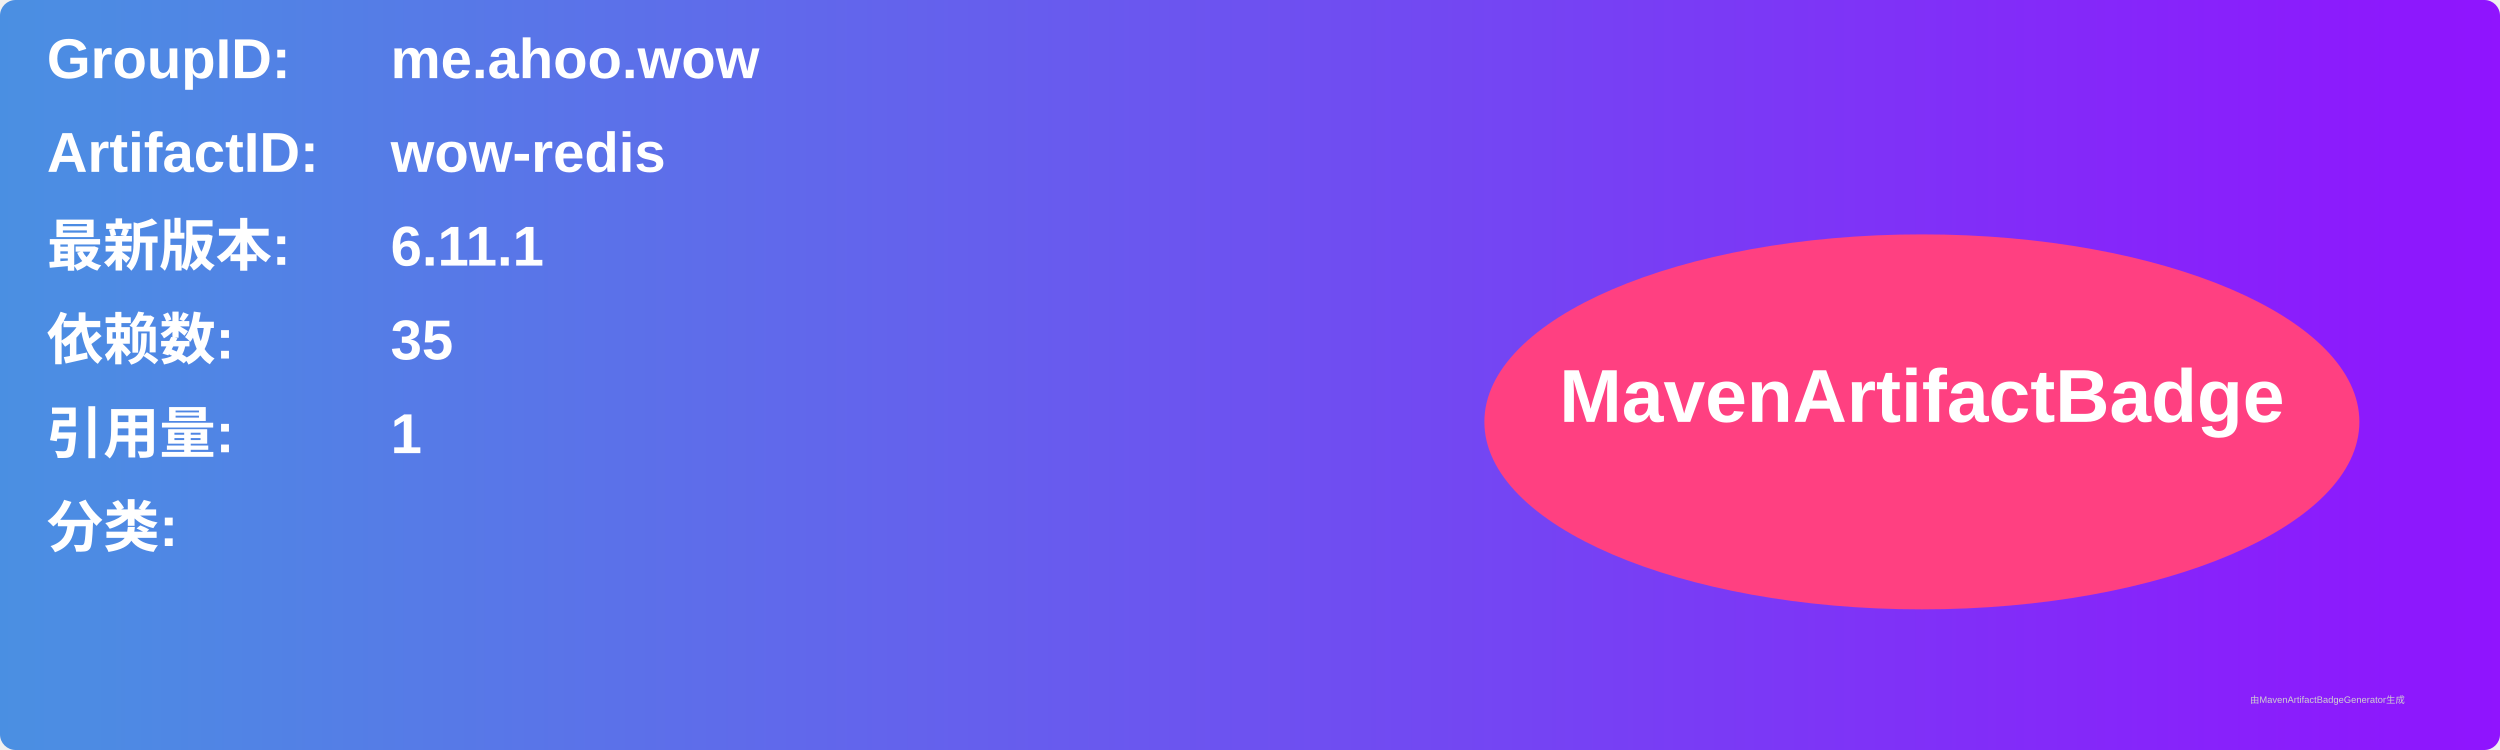
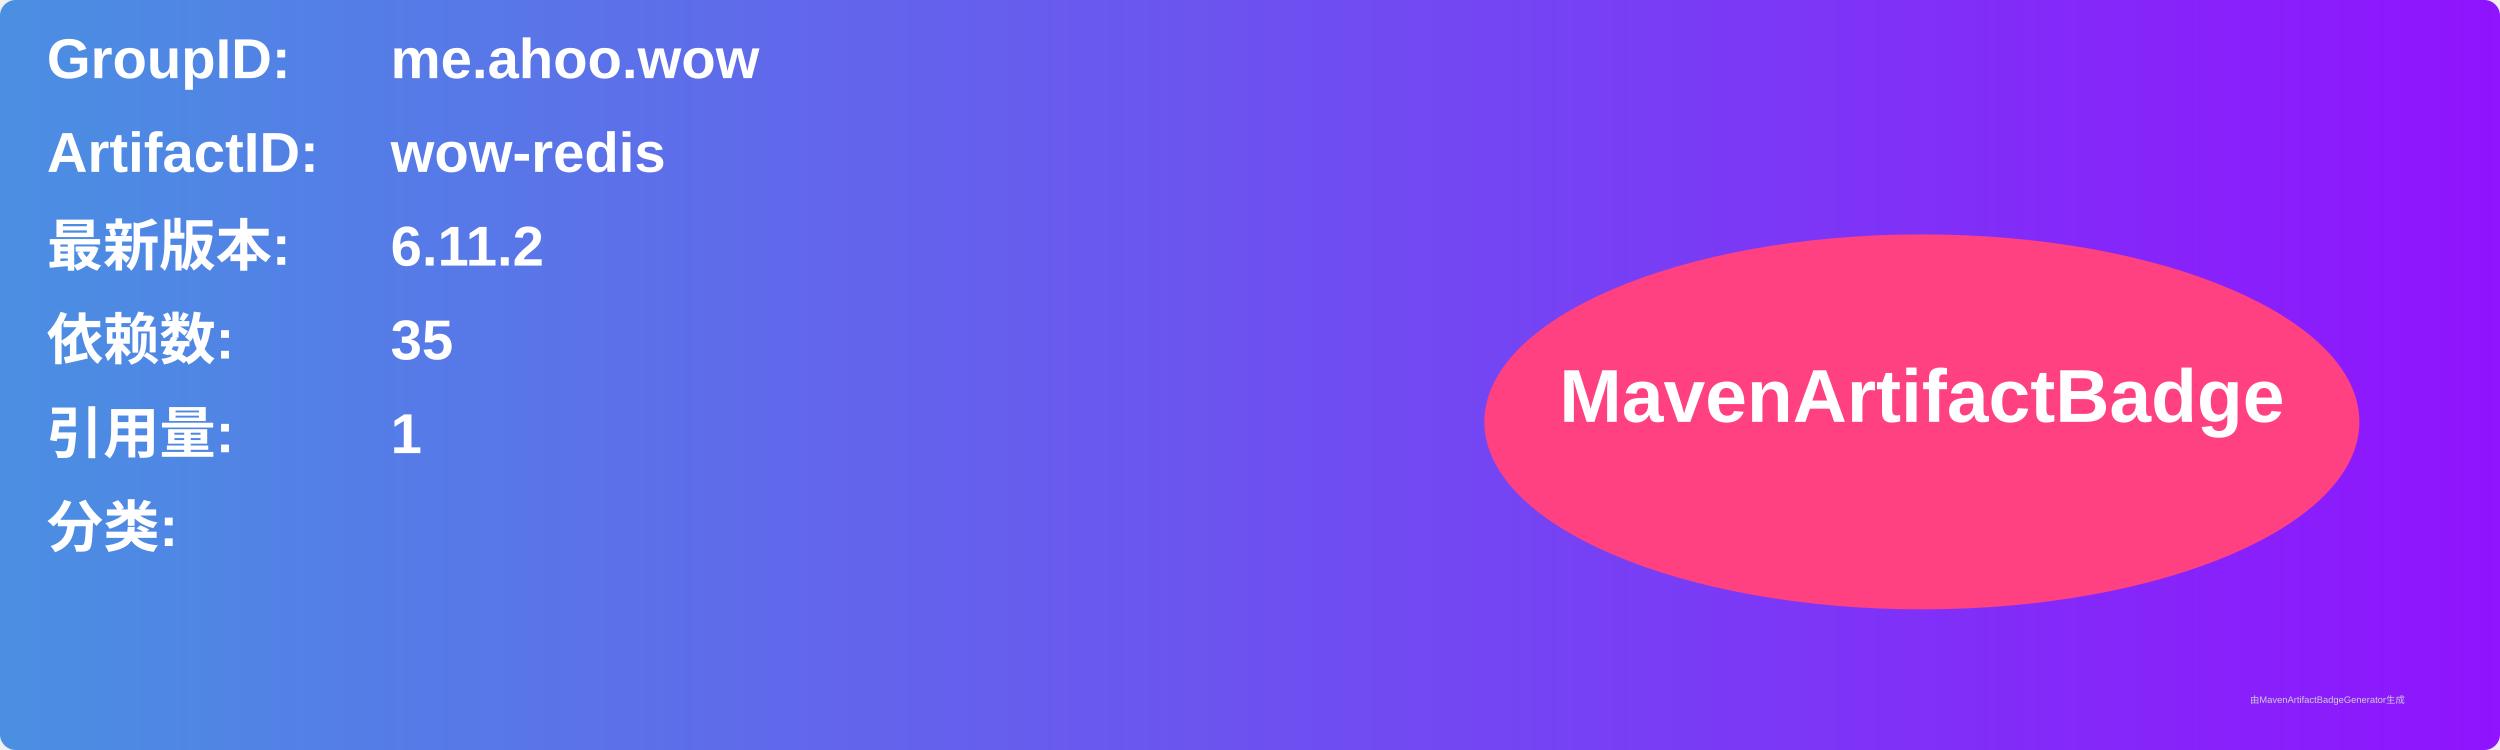
<svg xmlns="http://www.w3.org/2000/svg" width="800" height="240" viewBox="0 0 800 240">
  <linearGradient id="grad" x1="0%" y1="0%" x2="100%" y2="0%">
    <stop offset="0%" stop-color="#4a90e2" />
    <stop offset="100%" stop-color="#9013fe" />
  </linearGradient>
  <rect width="100%" height="100%" rx="5" ry="5" fill="url(#grad)" />
  <g transform="translate(15, 15)">
    <text x="0" y="10" font-family="Arial" font-size="18" fill="white" font-weight="bold" width="260">GroupID:</text>
    <text x="110" y="10" font-family="Arial" font-size="18" fill="white" font-weight="bold" width="460">me.ahoo.wow</text>
    <text x="0" y="40" font-family="Arial" font-size="18" fill="white" font-weight="bold" width="260">ArtifactID:</text>
    <text x="110" y="40" font-family="Arial" font-size="18" fill="white" font-weight="bold" width="460">wow-redis</text>
    <text x="0" y="70" font-family="Arial" font-size="18" fill="white" font-weight="bold">最新版本:</text>
    <text x="110" y="70" font-family="Arial" font-size="18" fill="white" font-weight="bold">
-       <tspan font-weight="bold">6.11.1</tspan>
+       <tspan font-weight="bold">6.11.2</tspan>
    </text>
    <text x="0" y="100" font-family="Arial" font-size="18" fill="white" font-weight="bold">依赖数: </text>
    <text x="110" y="100" font-family="Arial" font-size="18" fill="white">
      <tspan font-weight="bold">35</tspan>
    </text>
    <text x="0" y="130" font-family="Arial" font-size="18" fill="white" font-weight="bold">引用量: </text>
    <text x="110" y="130" font-family="Arial" font-size="18" fill="white">
      <tspan font-weight="bold">1</tspan>
    </text>
    <text x="0" y="160" font-family="Arial" font-size="18" fill="white" font-weight="bold">分类:</text>
    <text x="10" y="190" font-family="Arial" font-size="10" fill="white">
      <tspan font-weight="bold" />
    </text>
    <ellipse cx="600" cy="120" rx="140" ry="60" fill="#ff4081" />
    <text x="600" y="120" text-anchor="middle" font-family="Arial" font-size="24" fill="white" font-weight="bold">MavenArtifactBadge</text>
  </g>
  <text x="720" y="225" font-family="Arial" font-size="3" fill="#d0d0d0">由MavenArtifactBadgeGenerator生成</text>
</svg>
